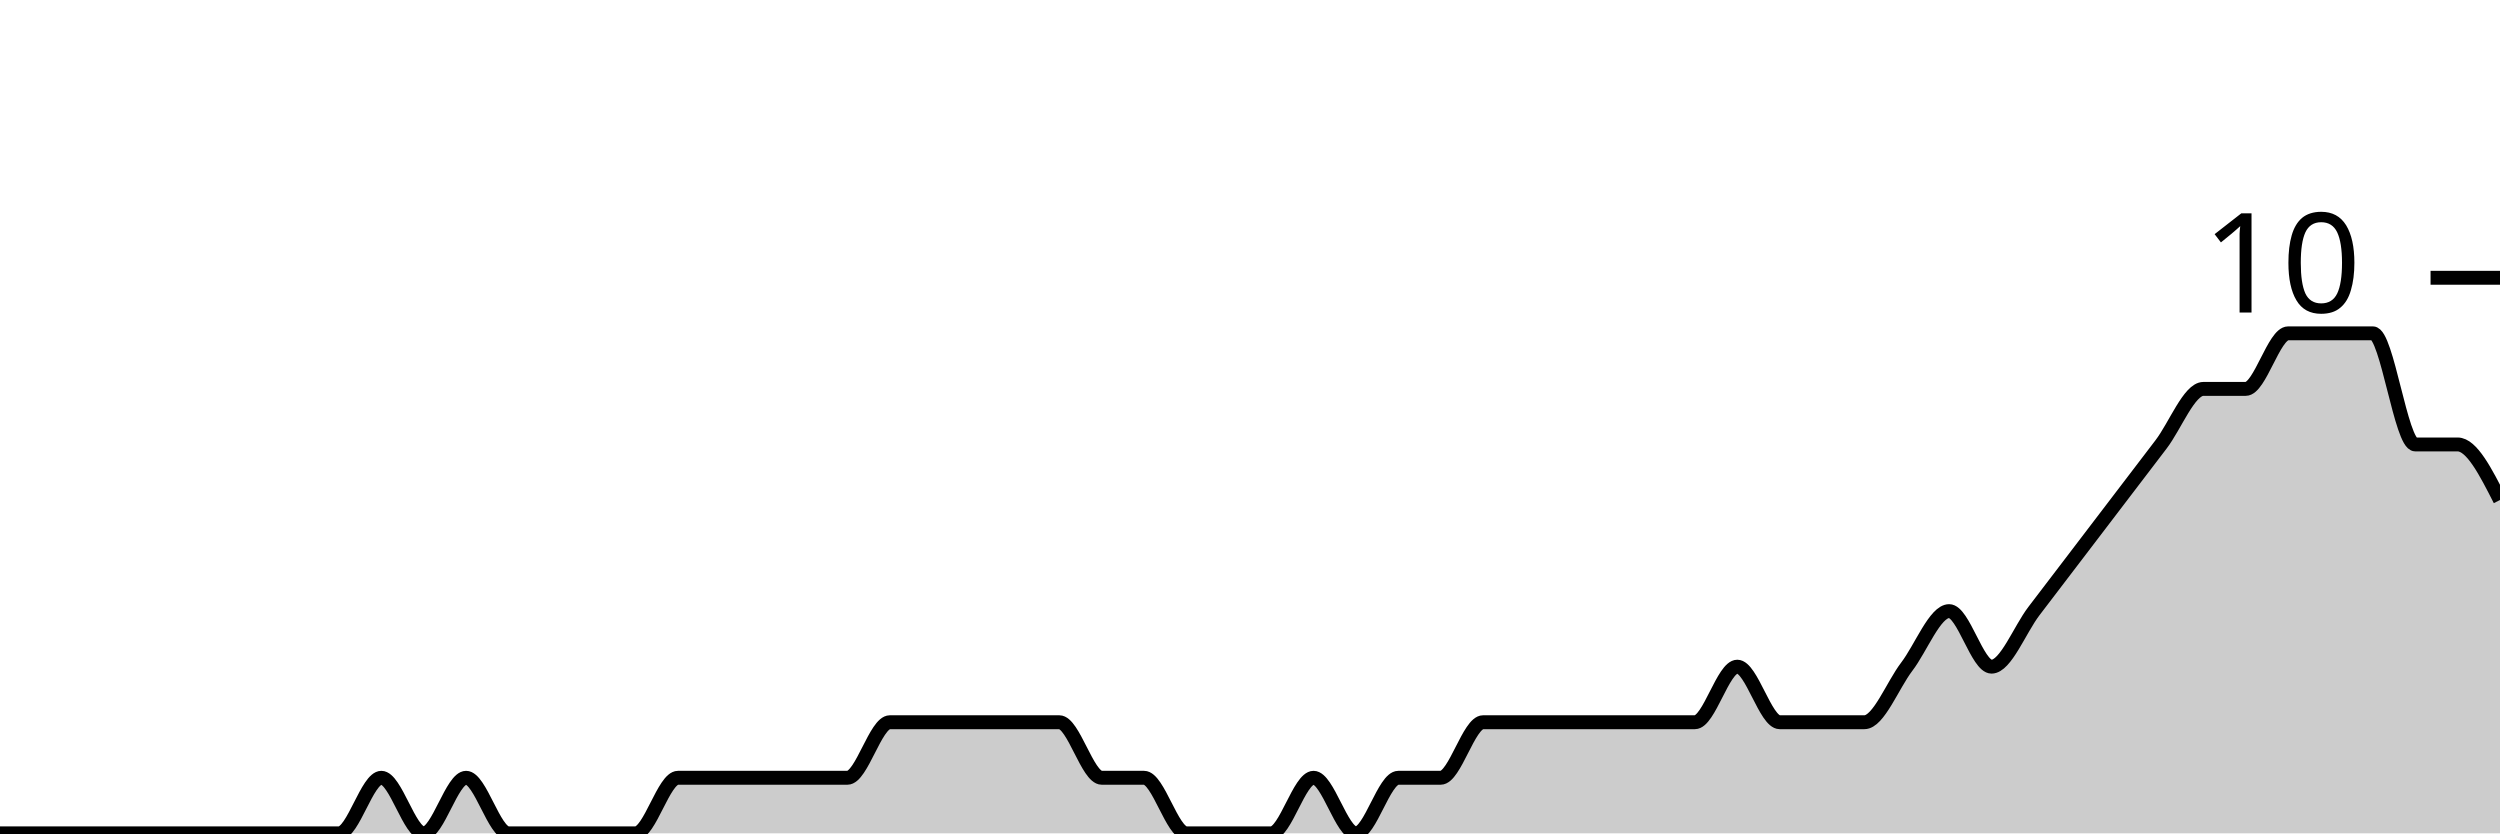
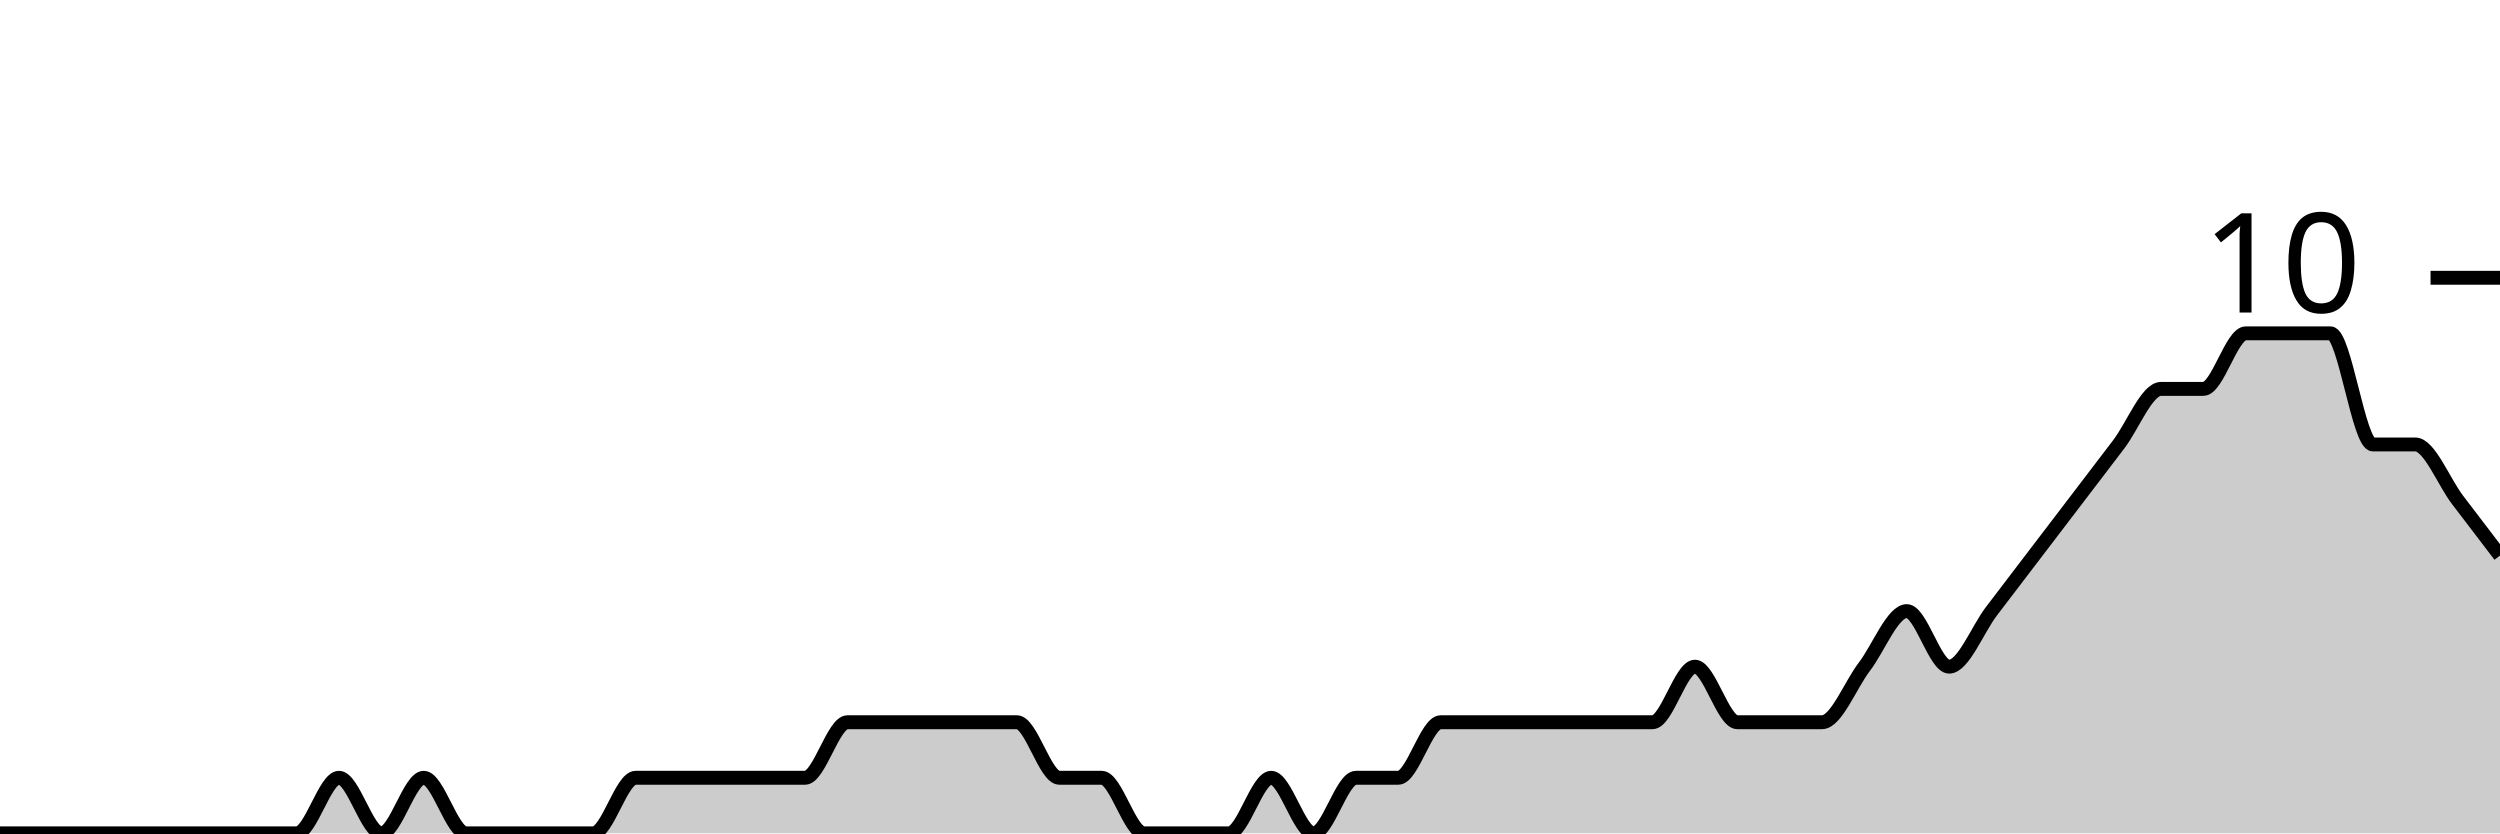
<svg xmlns="http://www.w3.org/2000/svg" viewBox="0 0 180 60">
  <g transform="translate(0,20)">
-     <path class="area" fill="rgba(0, 0, 0, 0.2)" d="M0,40C1.017,40,2.034,40,3.051,40C4.068,40,5.085,40,6.102,40C7.119,40,8.136,40,9.153,40C10.169,40,11.186,40,12.203,40C13.22,40,14.237,40,15.254,40C16.271,40,17.288,40,18.305,40C19.322,40,20.339,40,21.356,40C22.373,40,23.39,40,24.407,40C25.424,40,26.441,36,27.458,36C28.475,36,29.492,40,30.508,40C31.525,40,32.542,36,33.559,36C34.576,36,35.593,40,36.61,40C37.627,40,38.644,40,39.661,40C40.678,40,41.695,40,42.712,40C43.729,40,44.746,40,45.763,40C46.78,40,47.797,36,48.814,36C49.831,36,50.847,36,51.864,36C52.881,36,53.898,36,54.915,36C55.932,36,56.949,36,57.966,36C58.983,36,60,36,61.017,36C62.034,36,63.051,32,64.068,32C65.085,32,66.102,32,67.119,32C68.136,32,69.153,32,70.169,32C71.186,32,72.203,32,73.22,32C74.237,32,75.254,32,76.271,32C77.288,32,78.305,36,79.322,36C80.339,36,81.356,36,82.373,36C83.39,36,84.407,40,85.424,40C86.441,40,87.458,40,88.475,40C89.492,40,90.508,40,91.525,40C92.542,40,93.559,36,94.576,36C95.593,36,96.61,40,97.627,40C98.644,40,99.661,36,100.678,36C101.695,36,102.712,36,103.729,36C104.746,36,105.763,32,106.78,32C107.797,32,108.814,32,109.831,32C110.847,32,111.864,32,112.881,32C113.898,32,114.915,32,115.932,32C116.949,32,117.966,32,118.983,32C120,32,121.017,32,122.034,32C123.051,32,124.068,28,125.085,28C126.102,28,127.119,32,128.136,32C129.153,32,130.169,32,131.186,32C132.203,32,133.22,32,134.237,32C135.254,32,136.271,29.333,137.288,28C138.305,26.667,139.322,24,140.339,24C141.356,24,142.373,28,143.39,28C144.407,28,145.424,25.333,146.441,24C147.458,22.667,148.475,21.333,149.492,20C150.508,18.667,151.525,17.333,152.542,16C153.559,14.667,154.576,13.333,155.593,12C156.61,10.667,157.627,8,158.644,8C159.661,8,160.678,8,161.695,8C162.712,8,163.729,4,164.746,4C165.763,4,166.78,4,167.797,4C168.814,4,169.831,4,170.847,4C171.864,4,172.881,12,173.898,12C174.915,12,175.932,12,176.949,12C177.966,12,178.983,14,180,16L180,40C178.983,40,177.966,40,176.949,40C175.932,40,174.915,40,173.898,40C172.881,40,171.864,40,170.847,40C169.831,40,168.814,40,167.797,40C166.78,40,165.763,40,164.746,40C163.729,40,162.712,40,161.695,40C160.678,40,159.661,40,158.644,40C157.627,40,156.61,40,155.593,40C154.576,40,153.559,40,152.542,40C151.525,40,150.508,40,149.492,40C148.475,40,147.458,40,146.441,40C145.424,40,144.407,40,143.39,40C142.373,40,141.356,40,140.339,40C139.322,40,138.305,40,137.288,40C136.271,40,135.254,40,134.237,40C133.22,40,132.203,40,131.186,40C130.169,40,129.153,40,128.136,40C127.119,40,126.102,40,125.085,40C124.068,40,123.051,40,122.034,40C121.017,40,120,40,118.983,40C117.966,40,116.949,40,115.932,40C114.915,40,113.898,40,112.881,40C111.864,40,110.847,40,109.831,40C108.814,40,107.797,40,106.78,40C105.763,40,104.746,40,103.729,40C102.712,40,101.695,40,100.678,40C99.661,40,98.644,40,97.627,40C96.61,40,95.593,40,94.576,40C93.559,40,92.542,40,91.525,40C90.508,40,89.492,40,88.475,40C87.458,40,86.441,40,85.424,40C84.407,40,83.39,40,82.373,40C81.356,40,80.339,40,79.322,40C78.305,40,77.288,40,76.271,40C75.254,40,74.237,40,73.22,40C72.203,40,71.186,40,70.169,40C69.153,40,68.136,40,67.119,40C66.102,40,65.085,40,64.068,40C63.051,40,62.034,40,61.017,40C60,40,58.983,40,57.966,40C56.949,40,55.932,40,54.915,40C53.898,40,52.881,40,51.864,40C50.847,40,49.831,40,48.814,40C47.797,40,46.78,40,45.763,40C44.746,40,43.729,40,42.712,40C41.695,40,40.678,40,39.661,40C38.644,40,37.627,40,36.61,40C35.593,40,34.576,40,33.559,40C32.542,40,31.525,40,30.508,40C29.492,40,28.475,40,27.458,40C26.441,40,25.424,40,24.407,40C23.39,40,22.373,40,21.356,40C20.339,40,19.322,40,18.305,40C17.288,40,16.271,40,15.254,40C14.237,40,13.22,40,12.203,40C11.186,40,10.169,40,9.153,40C8.136,40,7.119,40,6.102,40C5.085,40,4.068,40,3.051,40C2.034,40,1.017,40,0,40Z" />
-     <path class="line" stroke="black" fill="none" d="M0,40C1.017,40,2.034,40,3.051,40C4.068,40,5.085,40,6.102,40C7.119,40,8.136,40,9.153,40C10.169,40,11.186,40,12.203,40C13.22,40,14.237,40,15.254,40C16.271,40,17.288,40,18.305,40C19.322,40,20.339,40,21.356,40C22.373,40,23.39,40,24.407,40C25.424,40,26.441,36,27.458,36C28.475,36,29.492,40,30.508,40C31.525,40,32.542,36,33.559,36C34.576,36,35.593,40,36.61,40C37.627,40,38.644,40,39.661,40C40.678,40,41.695,40,42.712,40C43.729,40,44.746,40,45.763,40C46.78,40,47.797,36,48.814,36C49.831,36,50.847,36,51.864,36C52.881,36,53.898,36,54.915,36C55.932,36,56.949,36,57.966,36C58.983,36,60,36,61.017,36C62.034,36,63.051,32,64.068,32C65.085,32,66.102,32,67.119,32C68.136,32,69.153,32,70.169,32C71.186,32,72.203,32,73.22,32C74.237,32,75.254,32,76.271,32C77.288,32,78.305,36,79.322,36C80.339,36,81.356,36,82.373,36C83.39,36,84.407,40,85.424,40C86.441,40,87.458,40,88.475,40C89.492,40,90.508,40,91.525,40C92.542,40,93.559,36,94.576,36C95.593,36,96.61,40,97.627,40C98.644,40,99.661,36,100.678,36C101.695,36,102.712,36,103.729,36C104.746,36,105.763,32,106.78,32C107.797,32,108.814,32,109.831,32C110.847,32,111.864,32,112.881,32C113.898,32,114.915,32,115.932,32C116.949,32,117.966,32,118.983,32C120,32,121.017,32,122.034,32C123.051,32,124.068,28,125.085,28C126.102,28,127.119,32,128.136,32C129.153,32,130.169,32,131.186,32C132.203,32,133.22,32,134.237,32C135.254,32,136.271,29.333,137.288,28C138.305,26.667,139.322,24,140.339,24C141.356,24,142.373,28,143.39,28C144.407,28,145.424,25.333,146.441,24C147.458,22.667,148.475,21.333,149.492,20C150.508,18.667,151.525,17.333,152.542,16C153.559,14.667,154.576,13.333,155.593,12C156.61,10.667,157.627,8,158.644,8C159.661,8,160.678,8,161.695,8C162.712,8,163.729,4,164.746,4C165.763,4,166.78,4,167.797,4C168.814,4,169.831,4,170.847,4C171.864,4,172.881,12,173.898,12C174.915,12,175.932,12,176.949,12C177.966,12,178.983,14,180,16" />
+     <path class="area" fill="rgba(0, 0, 0, 0.2)" d="M0,40C1.017,40,2.034,40,3.051,40C4.068,40,5.085,40,6.102,40C7.119,40,8.136,40,9.153,40C10.169,40,11.186,40,12.203,40C13.22,40,14.237,40,15.254,40C16.271,40,17.288,40,18.305,40C19.322,40,20.339,40,21.356,40C22.373,40,23.39,36,24.407,36C25.424,36,26.441,40,27.458,40C28.475,40,29.492,36,30.508,36C31.525,36,32.542,40,33.559,40C34.576,40,35.593,40,36.61,40C37.627,40,38.644,40,39.661,40C40.678,40,41.695,40,42.712,40C43.729,40,44.746,36,45.763,36C46.78,36,47.797,36,48.814,36C49.831,36,50.847,36,51.864,36C52.881,36,53.898,36,54.915,36C55.932,36,56.949,36,57.966,36C58.983,36,60,32,61.017,32C62.034,32,63.051,32,64.068,32C65.085,32,66.102,32,67.119,32C68.136,32,69.153,32,70.169,32C71.186,32,72.203,32,73.22,32C74.237,32,75.254,36,76.271,36C77.288,36,78.305,36,79.322,36C80.339,36,81.356,40,82.373,40C83.39,40,84.407,40,85.424,40C86.441,40,87.458,40,88.475,40C89.492,40,90.508,36,91.525,36C92.542,36,93.559,40,94.576,40C95.593,40,96.61,36,97.627,36C98.644,36,99.661,36,100.678,36C101.695,36,102.712,32,103.729,32C104.746,32,105.763,32,106.78,32C107.797,32,108.814,32,109.831,32C110.847,32,111.864,32,112.881,32C113.898,32,114.915,32,115.932,32C116.949,32,117.966,32,118.983,32C120,32,121.017,28,122.034,28C123.051,28,124.068,32,125.085,32C126.102,32,127.119,32,128.136,32C129.153,32,130.169,32,131.186,32C132.203,32,133.22,29.333,134.237,28C135.254,26.667,136.271,24,137.288,24C138.305,24,139.322,28,140.339,28C141.356,28,142.373,25.333,143.39,24C144.407,22.667,145.424,21.333,146.441,20C147.458,18.667,148.475,17.333,149.492,16C150.508,14.667,151.525,13.333,152.542,12C153.559,10.667,154.576,8,155.593,8C156.61,8,157.627,8,158.644,8C159.661,8,160.678,4,161.695,4C162.712,4,163.729,4,164.746,4C165.763,4,166.78,4,167.797,4C168.814,4,169.831,12,170.847,12C171.864,12,172.881,12,173.898,12C174.915,12,175.932,14.667,176.949,16C177.966,17.333,178.983,18.667,180,20L180,40C178.983,40,177.966,40,176.949,40C175.932,40,174.915,40,173.898,40C172.881,40,171.864,40,170.847,40C169.831,40,168.814,40,167.797,40C166.78,40,165.763,40,164.746,40C163.729,40,162.712,40,161.695,40C160.678,40,159.661,40,158.644,40C157.627,40,156.61,40,155.593,40C154.576,40,153.559,40,152.542,40C151.525,40,150.508,40,149.492,40C148.475,40,147.458,40,146.441,40C145.424,40,144.407,40,143.39,40C142.373,40,141.356,40,140.339,40C139.322,40,138.305,40,137.288,40C136.271,40,135.254,40,134.237,40C133.22,40,132.203,40,131.186,40C130.169,40,129.153,40,128.136,40C127.119,40,126.102,40,125.085,40C124.068,40,123.051,40,122.034,40C121.017,40,120,40,118.983,40C117.966,40,116.949,40,115.932,40C114.915,40,113.898,40,112.881,40C111.864,40,110.847,40,109.831,40C108.814,40,107.797,40,106.78,40C105.763,40,104.746,40,103.729,40C102.712,40,101.695,40,100.678,40C99.661,40,98.644,40,97.627,40C96.61,40,95.593,40,94.576,40C93.559,40,92.542,40,91.525,40C90.508,40,89.492,40,88.475,40C87.458,40,86.441,40,85.424,40C84.407,40,83.39,40,82.373,40C81.356,40,80.339,40,79.322,40C78.305,40,77.288,40,76.271,40C75.254,40,74.237,40,73.22,40C72.203,40,71.186,40,70.169,40C69.153,40,68.136,40,67.119,40C66.102,40,65.085,40,64.068,40C63.051,40,62.034,40,61.017,40C60,40,58.983,40,57.966,40C56.949,40,55.932,40,54.915,40C53.898,40,52.881,40,51.864,40C50.847,40,49.831,40,48.814,40C47.797,40,46.78,40,45.763,40C44.746,40,43.729,40,42.712,40C41.695,40,40.678,40,39.661,40C38.644,40,37.627,40,36.61,40C35.593,40,34.576,40,33.559,40C32.542,40,31.525,40,30.508,40C29.492,40,28.475,40,27.458,40C26.441,40,25.424,40,24.407,40C23.39,40,22.373,40,21.356,40C20.339,40,19.322,40,18.305,40C17.288,40,16.271,40,15.254,40C14.237,40,13.22,40,12.203,40C11.186,40,10.169,40,9.153,40C8.136,40,7.119,40,6.102,40C5.085,40,4.068,40,3.051,40C2.034,40,1.017,40,0,40Z" />
+     <path class="line" stroke="black" fill="none" d="M0,40C1.017,40,2.034,40,3.051,40C4.068,40,5.085,40,6.102,40C7.119,40,8.136,40,9.153,40C10.169,40,11.186,40,12.203,40C13.22,40,14.237,40,15.254,40C16.271,40,17.288,40,18.305,40C19.322,40,20.339,40,21.356,40C22.373,40,23.39,36,24.407,36C25.424,36,26.441,40,27.458,40C28.475,40,29.492,36,30.508,36C31.525,36,32.542,40,33.559,40C34.576,40,35.593,40,36.61,40C37.627,40,38.644,40,39.661,40C40.678,40,41.695,40,42.712,40C43.729,40,44.746,36,45.763,36C46.78,36,47.797,36,48.814,36C49.831,36,50.847,36,51.864,36C52.881,36,53.898,36,54.915,36C55.932,36,56.949,36,57.966,36C58.983,36,60,32,61.017,32C62.034,32,63.051,32,64.068,32C65.085,32,66.102,32,67.119,32C68.136,32,69.153,32,70.169,32C71.186,32,72.203,32,73.22,32C74.237,32,75.254,36,76.271,36C77.288,36,78.305,36,79.322,36C80.339,36,81.356,40,82.373,40C83.39,40,84.407,40,85.424,40C86.441,40,87.458,40,88.475,40C89.492,40,90.508,36,91.525,36C92.542,36,93.559,40,94.576,40C95.593,40,96.61,36,97.627,36C98.644,36,99.661,36,100.678,36C101.695,36,102.712,32,103.729,32C104.746,32,105.763,32,106.78,32C107.797,32,108.814,32,109.831,32C110.847,32,111.864,32,112.881,32C113.898,32,114.915,32,115.932,32C116.949,32,117.966,32,118.983,32C120,32,121.017,28,122.034,28C123.051,28,124.068,32,125.085,32C126.102,32,127.119,32,128.136,32C129.153,32,130.169,32,131.186,32C132.203,32,133.22,29.333,134.237,28C135.254,26.667,136.271,24,137.288,24C138.305,24,139.322,28,140.339,28C141.356,28,142.373,25.333,143.39,24C144.407,22.667,145.424,21.333,146.441,20C147.458,18.667,148.475,17.333,149.492,16C150.508,14.667,151.525,13.333,152.542,12C153.559,10.667,154.576,8,155.593,8C156.61,8,157.627,8,158.644,8C159.661,8,160.678,4,161.695,4C162.712,4,163.729,4,164.746,4C165.763,4,166.78,4,167.797,4C168.814,4,169.831,12,170.847,12C171.864,12,172.881,12,173.898,12C174.915,12,175.932,14.667,176.949,16C177.966,17.333,178.983,18.667,180,20" />
    <path class="axis-ceiling" stroke-width="1" stroke="black" fill="none" d="M175,0L180,0" />
    <text class="axis-ceiling-label" font-family="sans-serif" text-anchor="end" font-size="10px" x="170" y="2.5">10</text>
  </g>
</svg>
